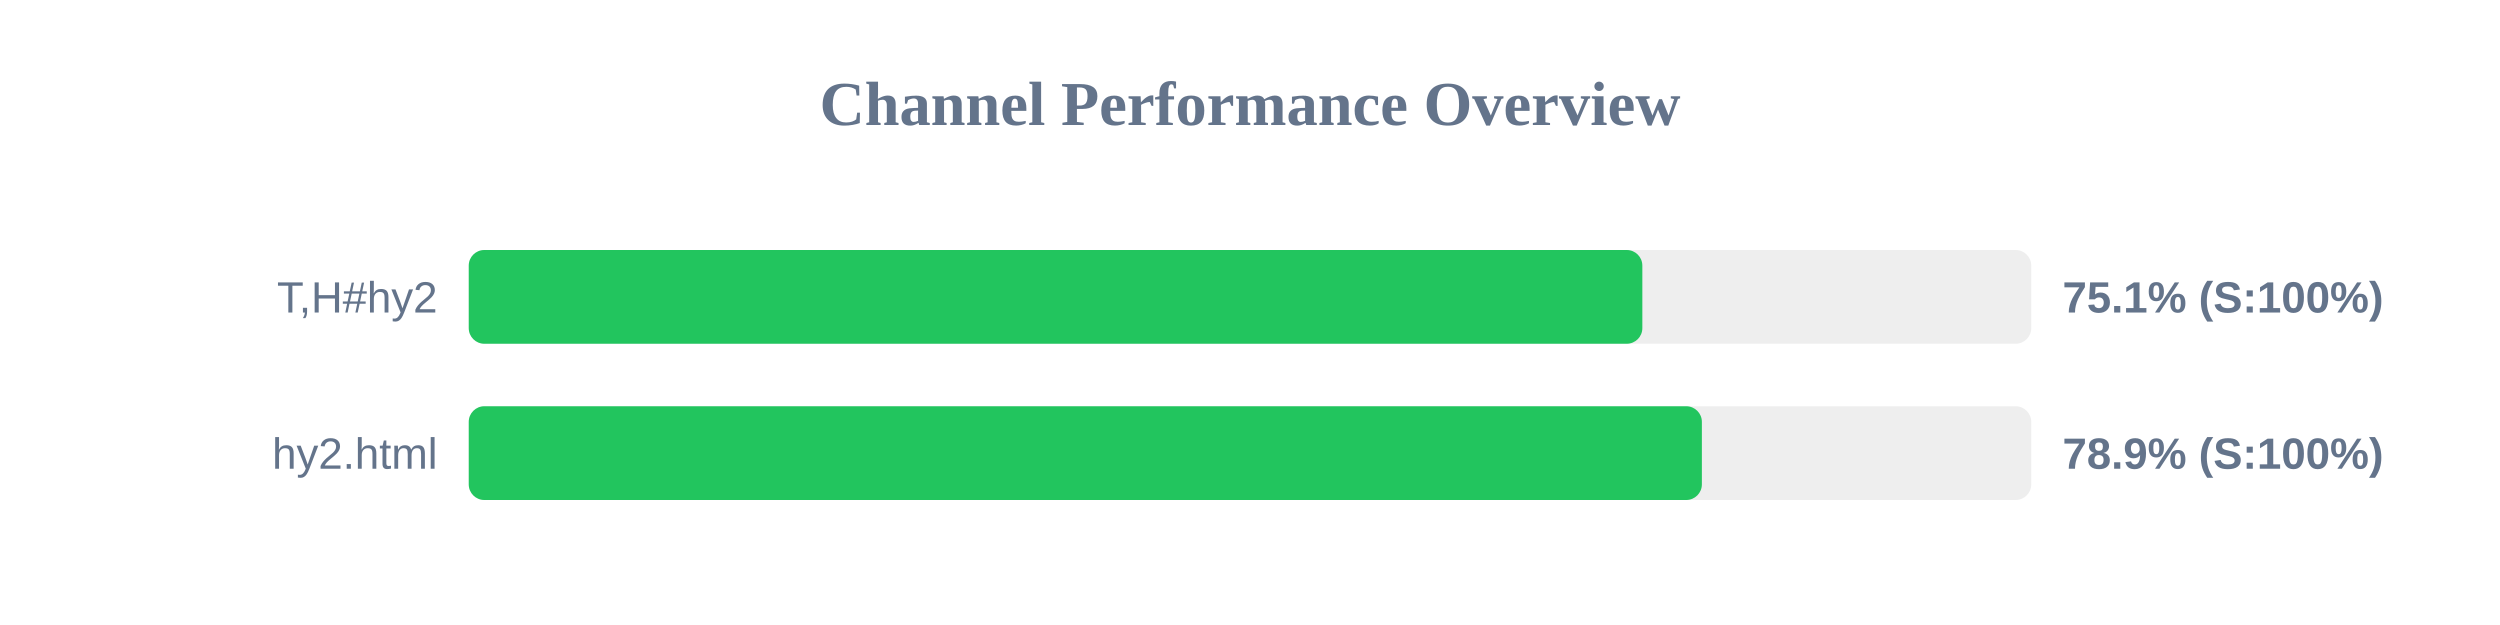
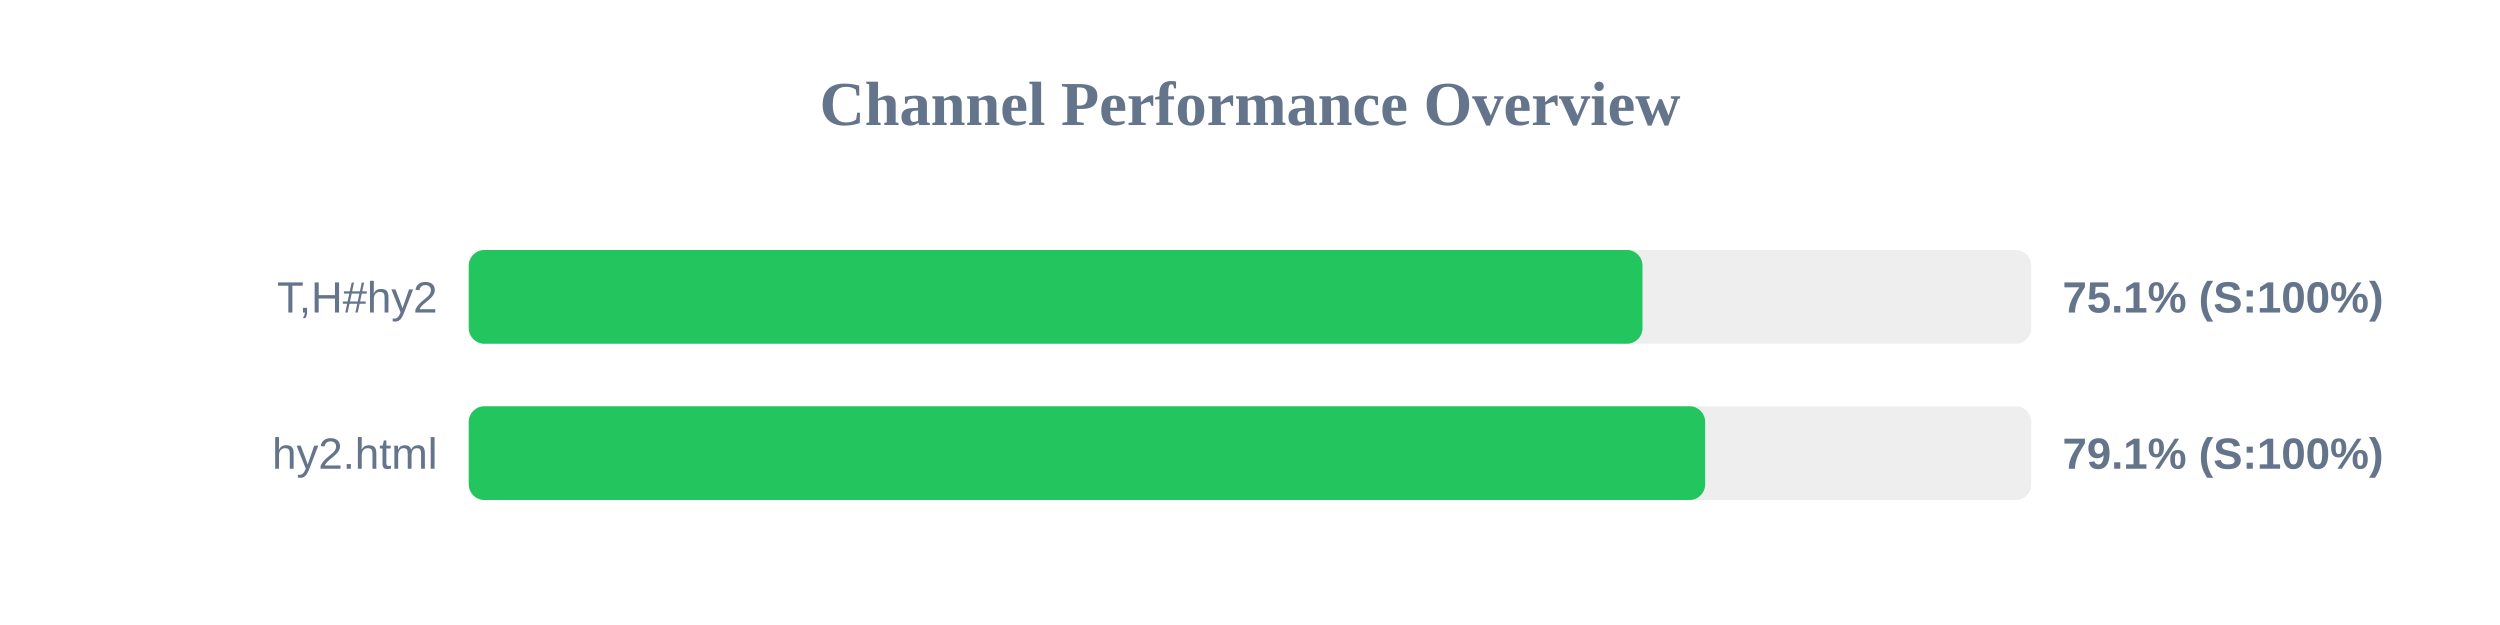
<svg xmlns="http://www.w3.org/2000/svg" width="800" height="200" version="1.1">
  <style>
        .row { font: 14px Arial; fill: #64748b; }
        .score { font: bold 14px Arial; fill: #64748b; }
    </style>
  <text x="400" y="40" text-anchor="middle" font-size="20px" font-weight="bold" fill="#64748b">Channel Performance Overview</text>
  <rect x="150" y="80" width="500" height="30" fill="#eee" rx="5" />
-   <rect x="150" y="80" width="375.55" height="30" fill="#22c55e" rx="5" />
+   <rect x="150" y="80" width="375.6" height="30" fill="#22c55e" rx="5" />
  <text x="140" y="100" text-anchor="end" class="row">T,H#hy2</text>
  <text x="660" y="100" text-anchor="start" class="score">75.1% (S:100%)</text>
  <rect x="150" y="130" width="500" height="30" fill="#eee" rx="5" />
-   <rect x="150" y="130" width="394.6" height="30" fill="#22c55e" rx="5" />
+   <rect x="150" y="130" width="395.65" height="30" fill="#22c55e" rx="5" />
  <text x="140" y="150" text-anchor="end" class="row">hy2.html</text>
-   <text x="660" y="150" text-anchor="start" class="score">78.9% (S:100%)</text>
+   <text x="660" y="150" text-anchor="start" class="score">79.1% (S:100%)</text>
</svg>
